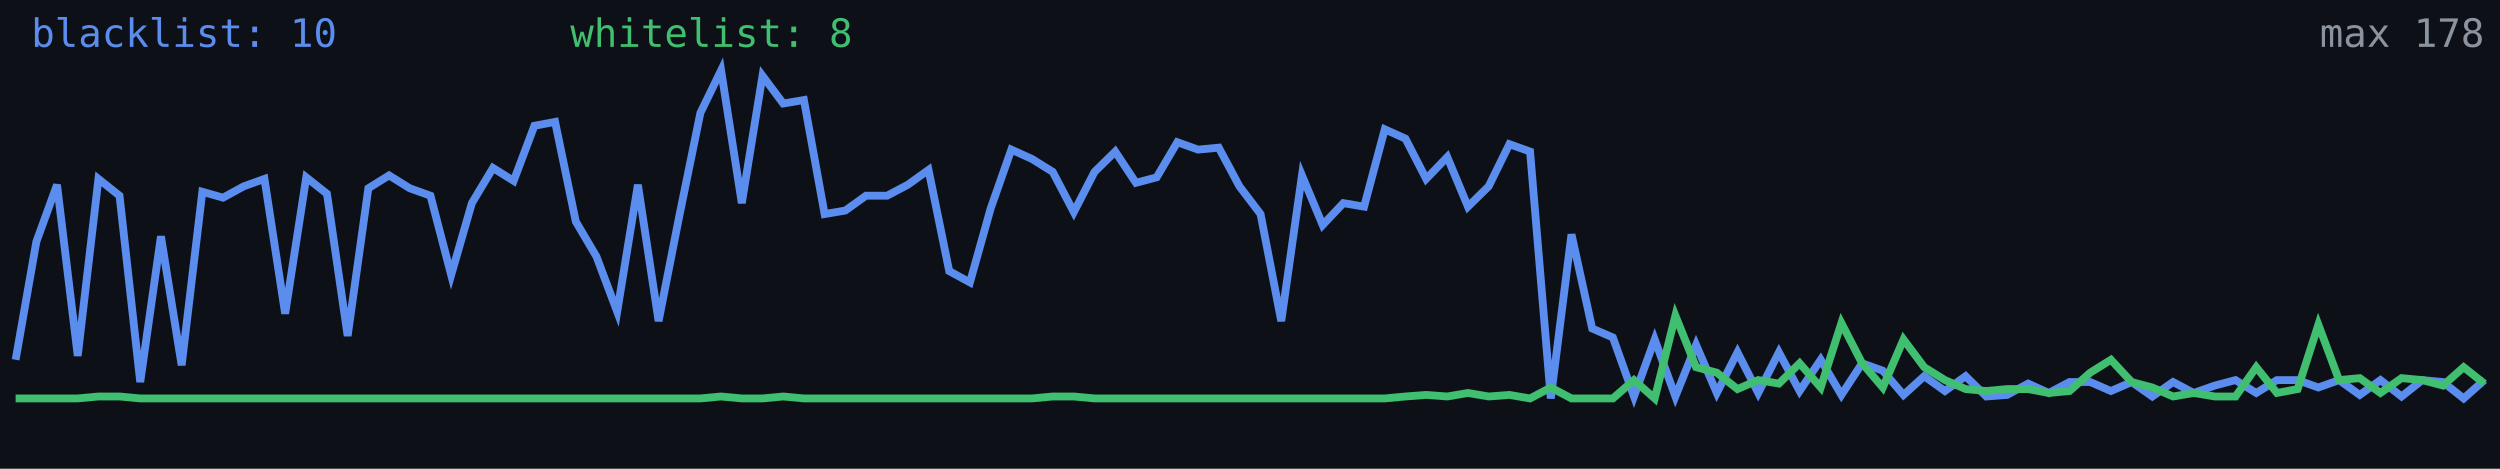
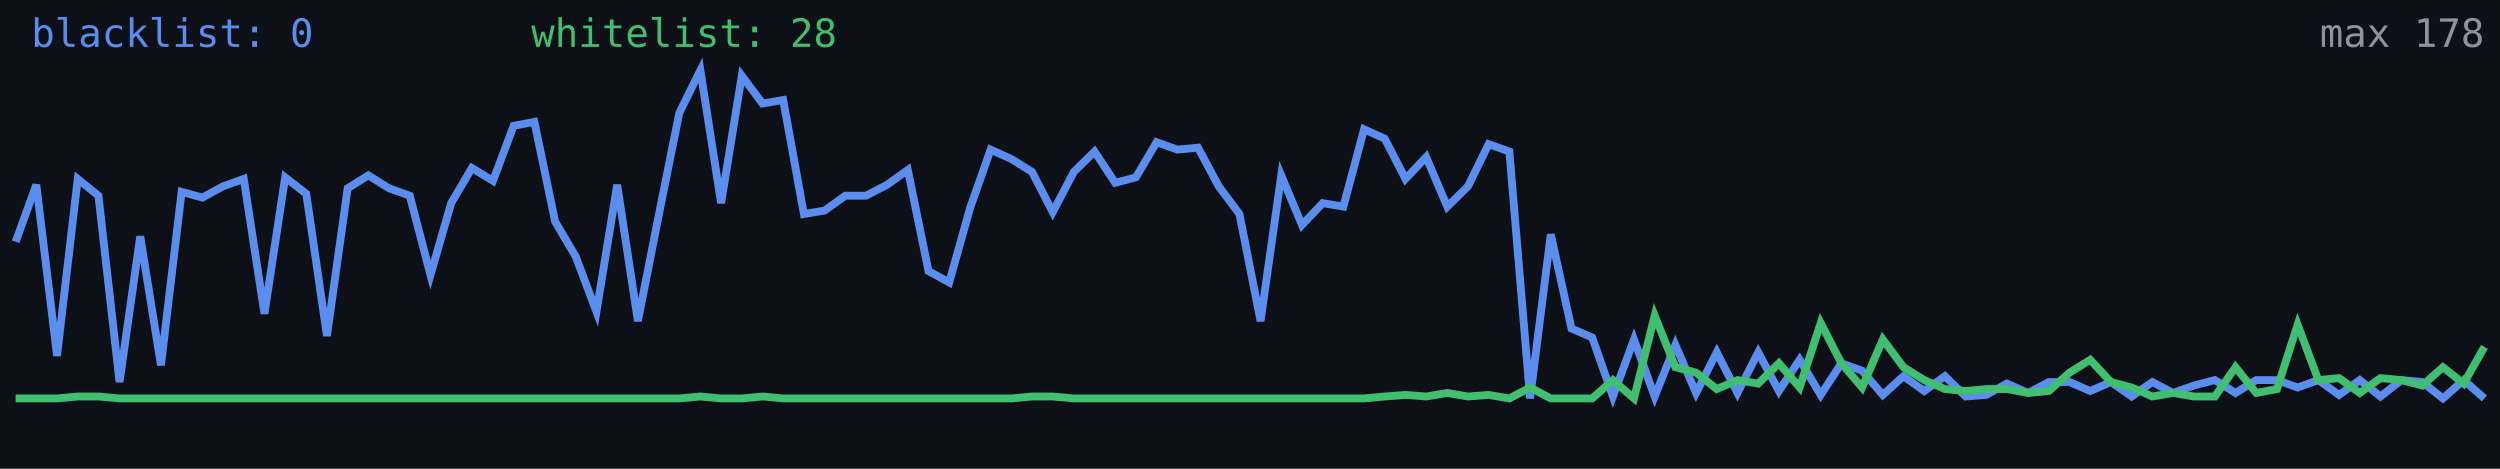
<svg xmlns="http://www.w3.org/2000/svg" width="640" height="120" viewBox="0 0 640 120" role="img" aria-label="Alive configs trend">
  <rect width="640" height="120" fill="#0d1117" />
-   <polyline fill="none" stroke="#5b8def" stroke-width="2" points="4.0,92.1 9.3,61.9 14.6,47.3 19.9,91.1 25.2,45.8 30.6,50.1 35.9,97.8 41.2,60.5 46.5,93.5 51.8,49.1 57.1,50.6 62.4,47.7 67.7,45.8 73.0,80.3 78.4,45.4 83.7,49.6 89.0,86.0 94.3,48.2 99.6,44.9 104.9,48.2 110.2,50.1 115.5,70.4 120.8,52.0 126.2,43.0 131.5,46.3 136.8,32.2 142.1,31.2 147.4,56.7 152.7,65.7 158.0,79.8 163.3,47.3 168.6,82.2 173.9,55.3 179.3,28.9 184.6,18.0 189.9,52.0 195.2,19.4 200.5,26.5 205.8,25.6 211.1,54.8 216.4,53.9 221.7,50.1 227.1,50.1 232.4,47.3 237.7,43.5 243.0,69.4 248.3,72.3 253.6,53.4 258.9,38.3 264.2,40.7 269.5,44.0 274.9,54.3 280.2,44.0 285.5,38.8 290.8,46.8 296.1,45.4 301.4,36.4 306.7,38.3 312.0,37.8 317.3,47.7 322.7,54.8 328.0,82.2 333.3,44.9 338.6,57.6 343.9,52.0 349.2,52.9 354.5,33.1 359.8,35.5 365.1,45.8 370.5,40.2 375.8,52.9 381.1,47.7 386.4,36.9 391.7,38.8 397.0,102.0 402.3,60.0 407.6,84.1 412.9,86.4 418.3,101.5 423.6,86.9 428.9,101.5 434.2,88.3 439.5,100.6 444.8,90.2 450.1,100.6 455.4,90.2 460.7,100.1 466.1,92.1 471.4,101.1 476.7,93.0 482.0,94.9 487.3,101.1 492.6,96.3 497.9,100.1 503.2,96.3 508.5,101.5 513.8,101.1 519.2,98.2 524.5,100.6 529.8,97.8 535.1,97.8 540.4,100.1 545.7,97.8 551.0,101.5 556.3,97.8 561.6,100.6 567.0,98.7 572.3,97.3 577.6,100.6 582.9,97.3 588.2,97.3 593.5,99.2 598.8,97.3 604.1,101.1 609.4,97.3 614.8,101.5 620.1,97.3 625.4,97.8 630.7,102.0 636.0,97.3" />
-   <polyline fill="none" stroke="#3fbf6f" stroke-width="2" points="4.0,102.0 9.3,102.0 14.6,102.0 19.9,102.0 25.2,101.5 30.6,101.5 35.9,102.0 41.2,102.0 46.5,102.0 51.8,102.0 57.1,102.0 62.4,102.0 67.7,102.0 73.0,102.0 78.4,102.0 83.7,102.0 89.0,102.0 94.3,102.0 99.6,102.0 104.9,102.0 110.2,102.0 115.5,102.0 120.8,102.0 126.2,102.0 131.5,102.0 136.8,102.0 142.1,102.0 147.4,102.0 152.7,102.0 158.0,102.0 163.3,102.0 168.6,102.0 173.9,102.0 179.3,102.0 184.6,101.5 189.9,102.0 195.2,102.0 200.5,101.5 205.8,102.0 211.1,102.0 216.4,102.0 221.7,102.0 227.1,102.0 232.4,102.0 237.7,102.0 243.0,102.0 248.3,102.0 253.6,102.0 258.9,102.0 264.2,102.0 269.5,101.5 274.9,101.5 280.2,102.0 285.5,102.0 290.8,102.0 296.1,102.0 301.4,102.0 306.7,102.0 312.0,102.0 317.3,102.0 322.7,102.0 328.0,102.0 333.3,102.0 338.6,102.0 343.9,102.0 349.2,102.0 354.5,102.0 359.8,101.5 365.1,101.1 370.5,101.5 375.8,100.6 381.1,101.5 386.4,101.1 391.7,102.0 397.0,99.2 402.3,102.0 407.6,102.0 412.9,102.0 418.3,97.3 423.6,102.0 428.9,80.8 434.2,94.0 439.5,95.4 444.8,99.6 450.1,97.3 455.4,98.2 460.7,93.0 466.1,99.2 471.4,82.7 476.7,93.0 482.0,99.2 487.3,86.9 492.6,94.0 497.9,97.3 503.2,99.6 508.5,100.1 513.8,99.6 519.2,99.6 524.5,100.6 529.8,100.1 535.1,95.4 540.4,92.1 545.7,97.8 551.0,99.2 556.3,101.5 561.6,100.6 567.0,101.5 572.3,101.5 577.6,94.0 582.9,100.6 588.2,99.6 593.5,83.1 598.8,97.3 604.1,96.8 609.4,100.6 614.8,96.8 620.1,97.3 625.4,98.7 630.7,94.0 636.0,98.2" />
-   <text x="8" y="12" fill="#5b8def" font-size="10" font-family="monospace">blacklist: 10</text>
-   <text x="146" y="12" fill="#3fbf6f" font-size="10" font-family="monospace">whitelist: 8</text>
+   <polyline fill="none" stroke="#5b8def" stroke-width="2" points="4.0,61.9 9.3,47.3 14.6,91.1 19.9,45.8 25.2,50.1 30.6,97.8 35.9,60.5 41.2,93.5 46.5,49.1 51.8,50.6 57.1,47.7 62.4,45.8 67.7,80.3 73.0,45.4 78.4,49.6 83.7,86.0 89.0,48.2 94.3,44.9 99.6,48.2 104.9,50.1 110.2,70.4 115.5,52.0 120.8,43.0 126.2,46.3 131.5,32.2 136.8,31.2 142.1,56.7 147.4,65.7 152.7,79.8 158.0,47.3 163.3,82.2 168.6,55.3 173.9,28.9 179.3,18.0 184.6,52.0 189.9,19.4 195.2,26.5 200.5,25.6 205.8,54.8 211.1,53.9 216.4,50.1 221.7,50.1 227.1,47.3 232.4,43.5 237.7,69.4 243.0,72.3 248.3,53.4 253.6,38.3 258.9,40.7 264.2,44.0 269.5,54.3 274.9,44.0 280.2,38.8 285.5,46.8 290.8,45.4 296.1,36.4 301.4,38.3 306.7,37.8 312.0,47.7 317.3,54.8 322.7,82.2 328.0,44.9 333.3,57.6 338.6,52.0 343.9,52.9 349.2,33.1 354.5,35.5 359.8,45.8 365.1,40.2 370.5,52.9 375.8,47.7 381.1,36.9 386.4,38.8 391.7,102.0 397.0,60.0 402.3,84.1 407.6,86.4 412.9,101.5 418.3,86.9 423.6,101.5 428.9,88.3 434.2,100.6 439.5,90.2 444.8,100.6 450.1,90.2 455.4,100.1 460.7,92.1 466.1,101.1 471.4,93.0 476.7,94.9 482.0,101.1 487.3,96.3 492.6,100.1 497.9,96.3 503.2,101.5 508.5,101.1 513.8,98.2 519.2,100.6 524.5,97.8 529.8,97.8 535.1,100.1 540.4,97.8 545.7,101.5 551.0,97.8 556.3,100.6 561.6,98.7 567.0,97.3 572.3,100.6 577.6,97.3 582.9,97.3 588.2,99.2 593.5,97.3 598.8,101.1 604.1,97.3 609.4,101.5 614.8,97.3 620.1,97.8 625.4,102.0 630.7,97.3 636.0,102.0" />
+   <polyline fill="none" stroke="#3fbf6f" stroke-width="2" points="4.0,102.0 9.3,102.0 14.6,102.0 19.9,101.5 25.2,101.5 30.6,102.0 35.9,102.0 41.2,102.0 46.5,102.0 51.8,102.0 57.1,102.0 62.4,102.0 67.7,102.0 73.0,102.0 78.4,102.0 83.7,102.0 89.0,102.0 94.3,102.0 99.6,102.0 104.9,102.0 110.2,102.0 115.5,102.0 120.8,102.0 126.2,102.0 131.5,102.0 136.8,102.0 142.1,102.0 147.4,102.0 152.7,102.0 158.0,102.0 163.3,102.0 168.6,102.0 173.9,102.0 179.3,101.5 184.6,102.0 189.9,102.0 195.2,101.5 200.5,102.0 205.8,102.0 211.1,102.0 216.4,102.0 221.7,102.0 227.1,102.0 232.4,102.0 237.7,102.0 243.0,102.0 248.3,102.0 253.6,102.0 258.9,102.0 264.2,101.5 269.5,101.5 274.9,102.0 280.2,102.0 285.5,102.0 290.8,102.0 296.1,102.0 301.4,102.0 306.7,102.0 312.0,102.0 317.3,102.0 322.7,102.0 328.0,102.0 333.3,102.0 338.6,102.0 343.9,102.0 349.2,102.0 354.5,101.5 359.8,101.1 365.1,101.5 370.5,100.6 375.8,101.5 381.1,101.1 386.4,102.0 391.7,99.2 397.0,102.0 402.3,102.0 407.6,102.0 412.9,97.3 418.3,102.0 423.6,80.8 428.9,94.0 434.2,95.4 439.5,99.6 444.8,97.3 450.1,98.2 455.4,93.0 460.7,99.2 466.1,82.7 471.4,93.0 476.7,99.2 482.0,86.9 487.3,94.0 492.6,97.3 497.9,99.6 503.2,100.1 508.5,99.6 513.8,99.6 519.2,100.6 524.5,100.1 529.8,95.4 535.1,92.1 540.4,97.8 545.7,99.2 551.0,101.5 556.3,100.6 561.6,101.5 567.0,101.5 572.3,94.0 577.6,100.6 582.9,99.6 588.2,83.1 593.5,97.3 598.8,96.8 604.1,100.6 609.4,96.8 614.8,97.3 620.1,98.7 625.4,94.0 630.7,98.2 636.0,88.8" />
+   <text x="8" y="12" fill="#5b8def" font-size="10" font-family="monospace">blacklist: 0</text>
+   <text x="136" y="12" fill="#3fbf6f" font-size="10" font-family="monospace">whitelist: 28</text>
  <text x="636" y="12" fill="#8b949e" font-size="10" text-anchor="end" font-family="monospace">max 178</text>
</svg>
